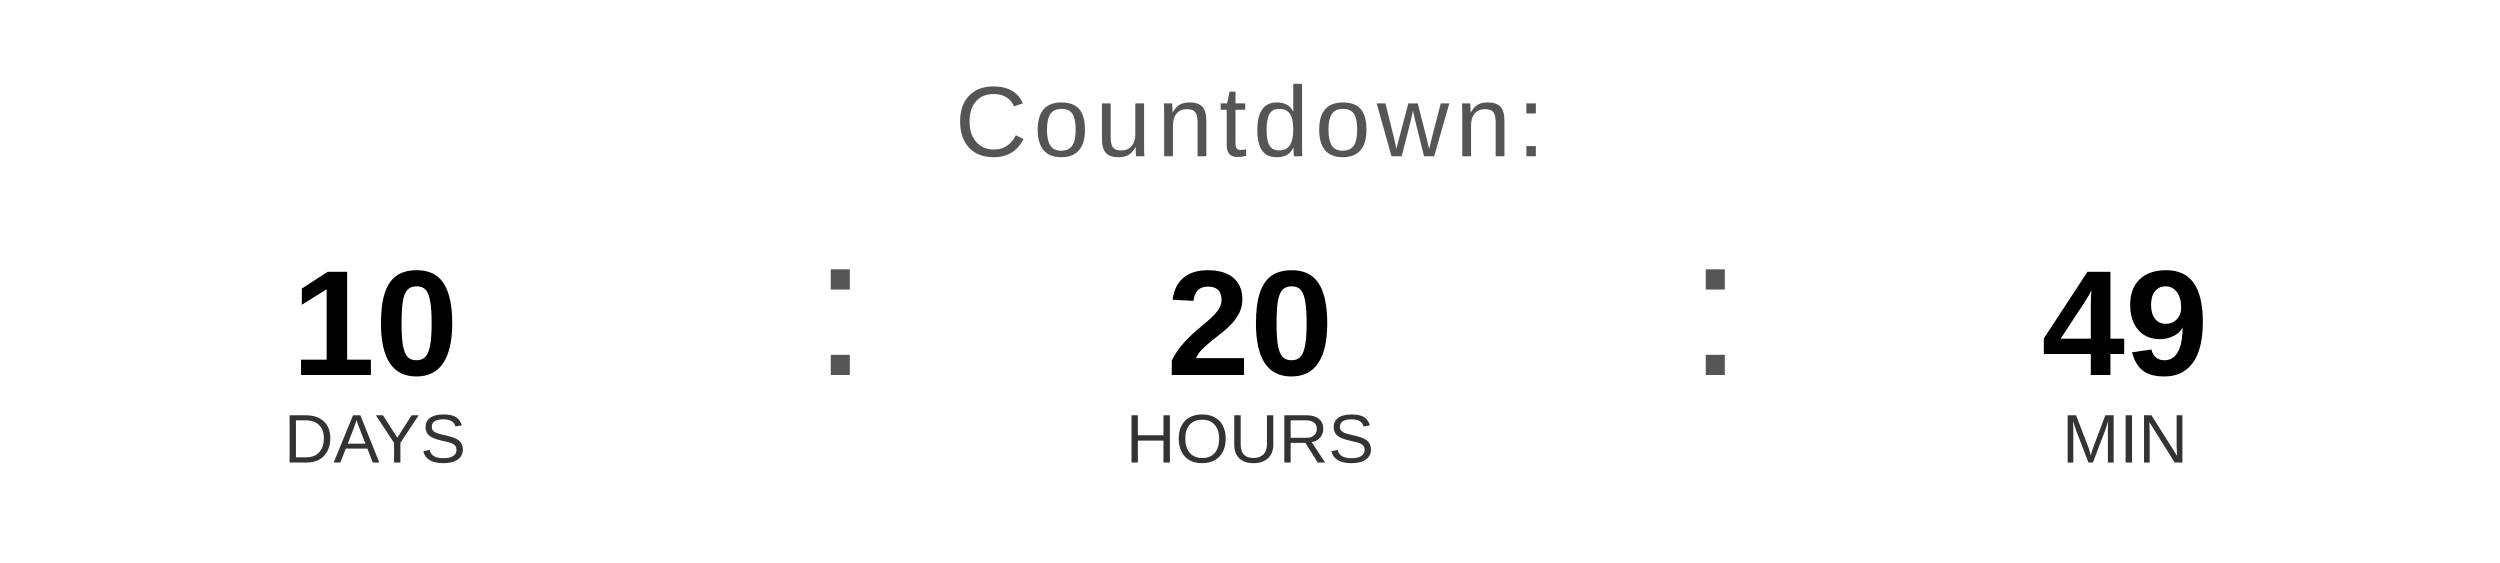
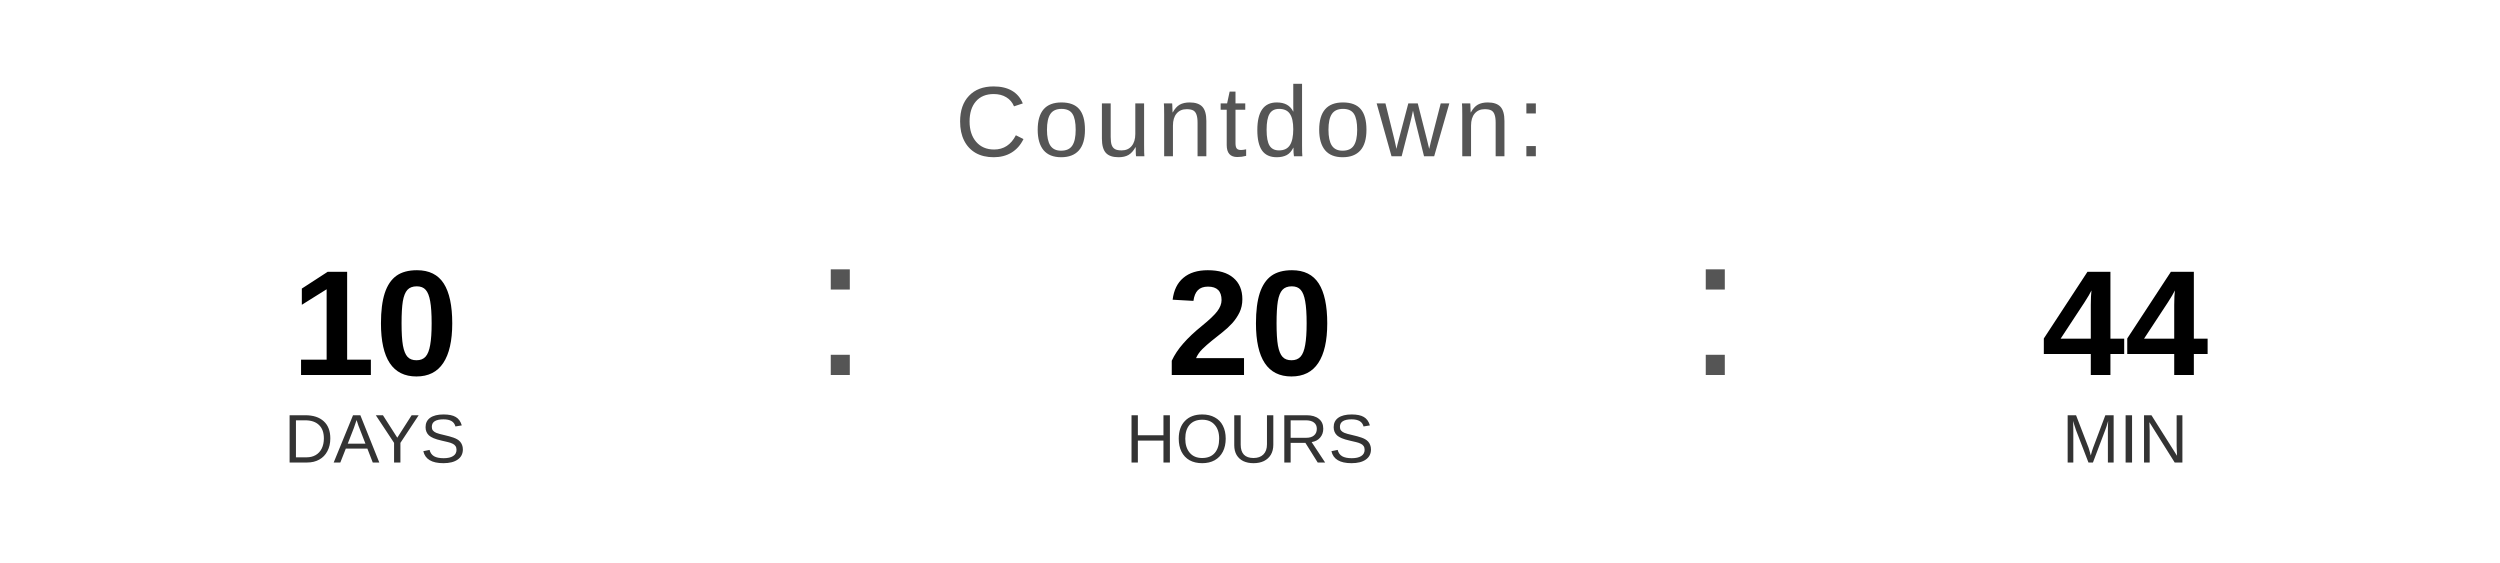
<svg xmlns="http://www.w3.org/2000/svg" width="400" height="90" viewBox="0 0 400 90">
  <text x="200" y="25" font-family="Arial, Helvetica, sans-serif" font-size="16" fill="#555555" text-anchor="middle" letter-spacing="1">
    Countdown:
  </text>
  <text x="60" y="60" font-family="Arial, Helvetica, sans-serif" font-size="24" font-weight="bold" fill="#000000" text-anchor="middle">10</text>
  <text x="60" y="74" font-family="Arial, Helvetica, sans-serif" font-size="11" fill="#333333" text-anchor="middle">DAYS</text>
  <text x="130" y="60" font-family="Arial, sans-serif" font-size="32" fill="#555555">:</text>
  <text x="200" y="60" font-family="Arial, Helvetica, sans-serif" font-size="24" font-weight="bold" fill="#000000" text-anchor="middle">20</text>
  <text x="200" y="74" font-family="Arial, Helvetica, sans-serif" font-size="11" fill="#333333" text-anchor="middle">HOURS</text>
  <text x="270" y="60" font-family="Arial, sans-serif" font-size="32" fill="#555555">:</text>
-   <text x="340" y="60" font-family="Arial, Helvetica, sans-serif" font-size="24" font-weight="bold" fill="#000000" text-anchor="middle">49</text>
+   <text x="340" y="60" font-family="Arial, Helvetica, sans-serif" font-size="24" font-weight="bold" fill="#000000" text-anchor="middle">44</text>
  <text x="340" y="74" font-family="Arial, Helvetica, sans-serif" font-size="11" fill="#333333" text-anchor="middle">MIN</text>
</svg>
